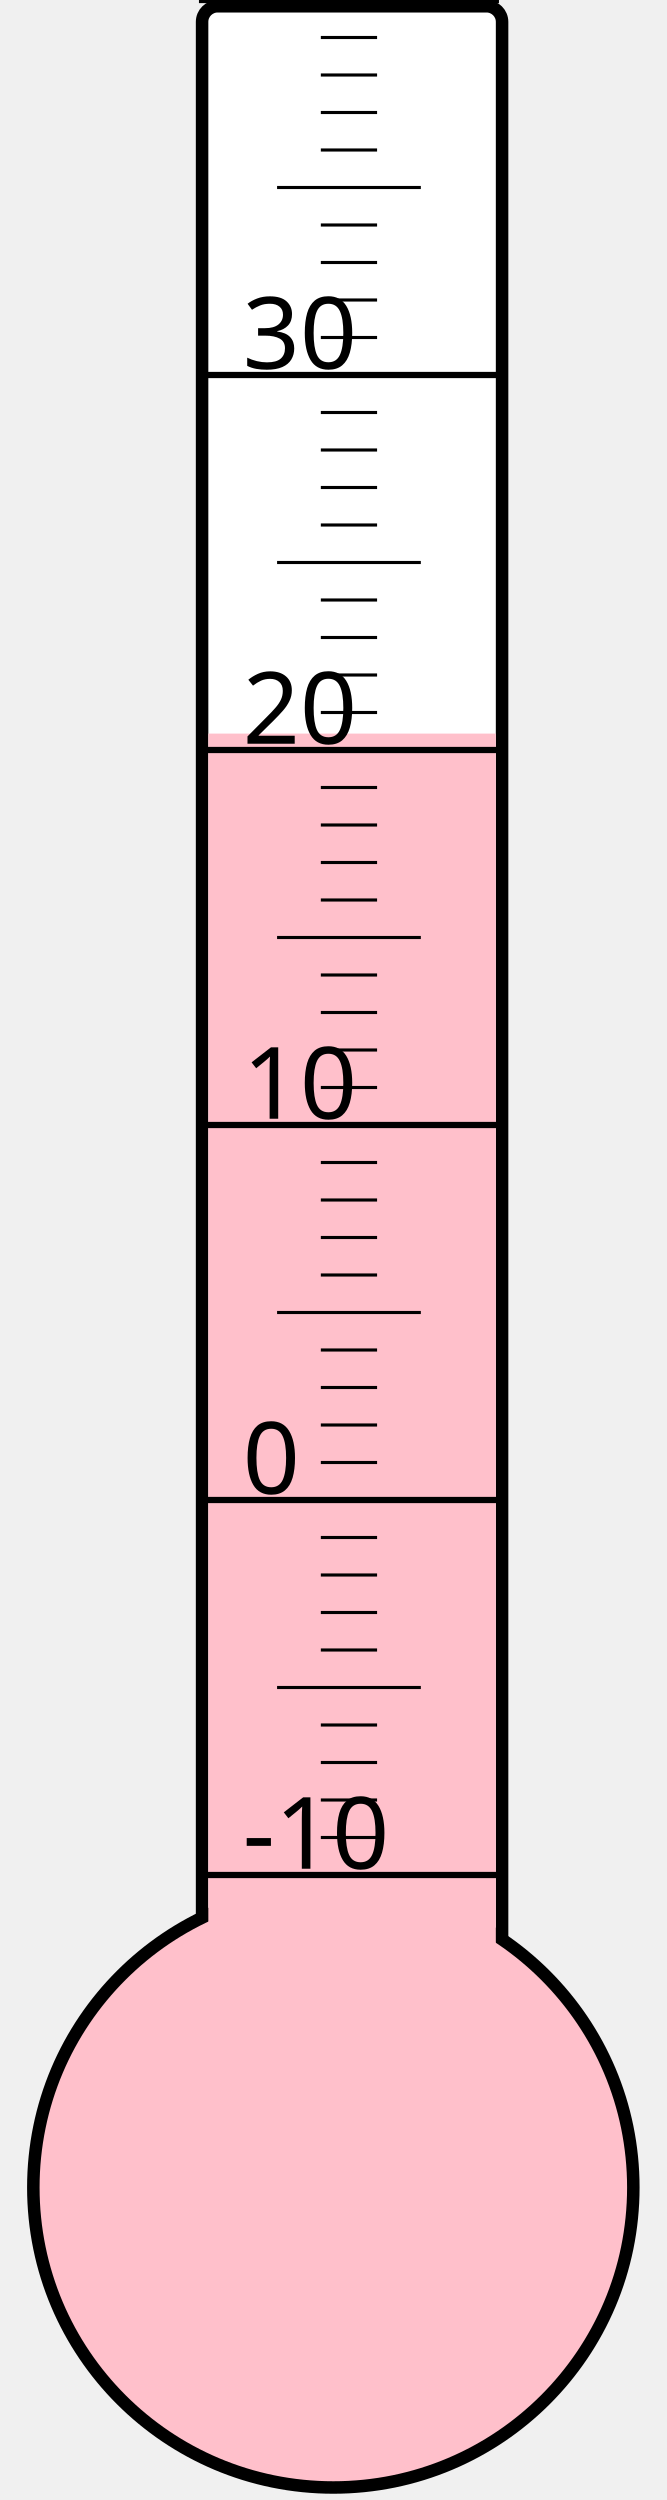
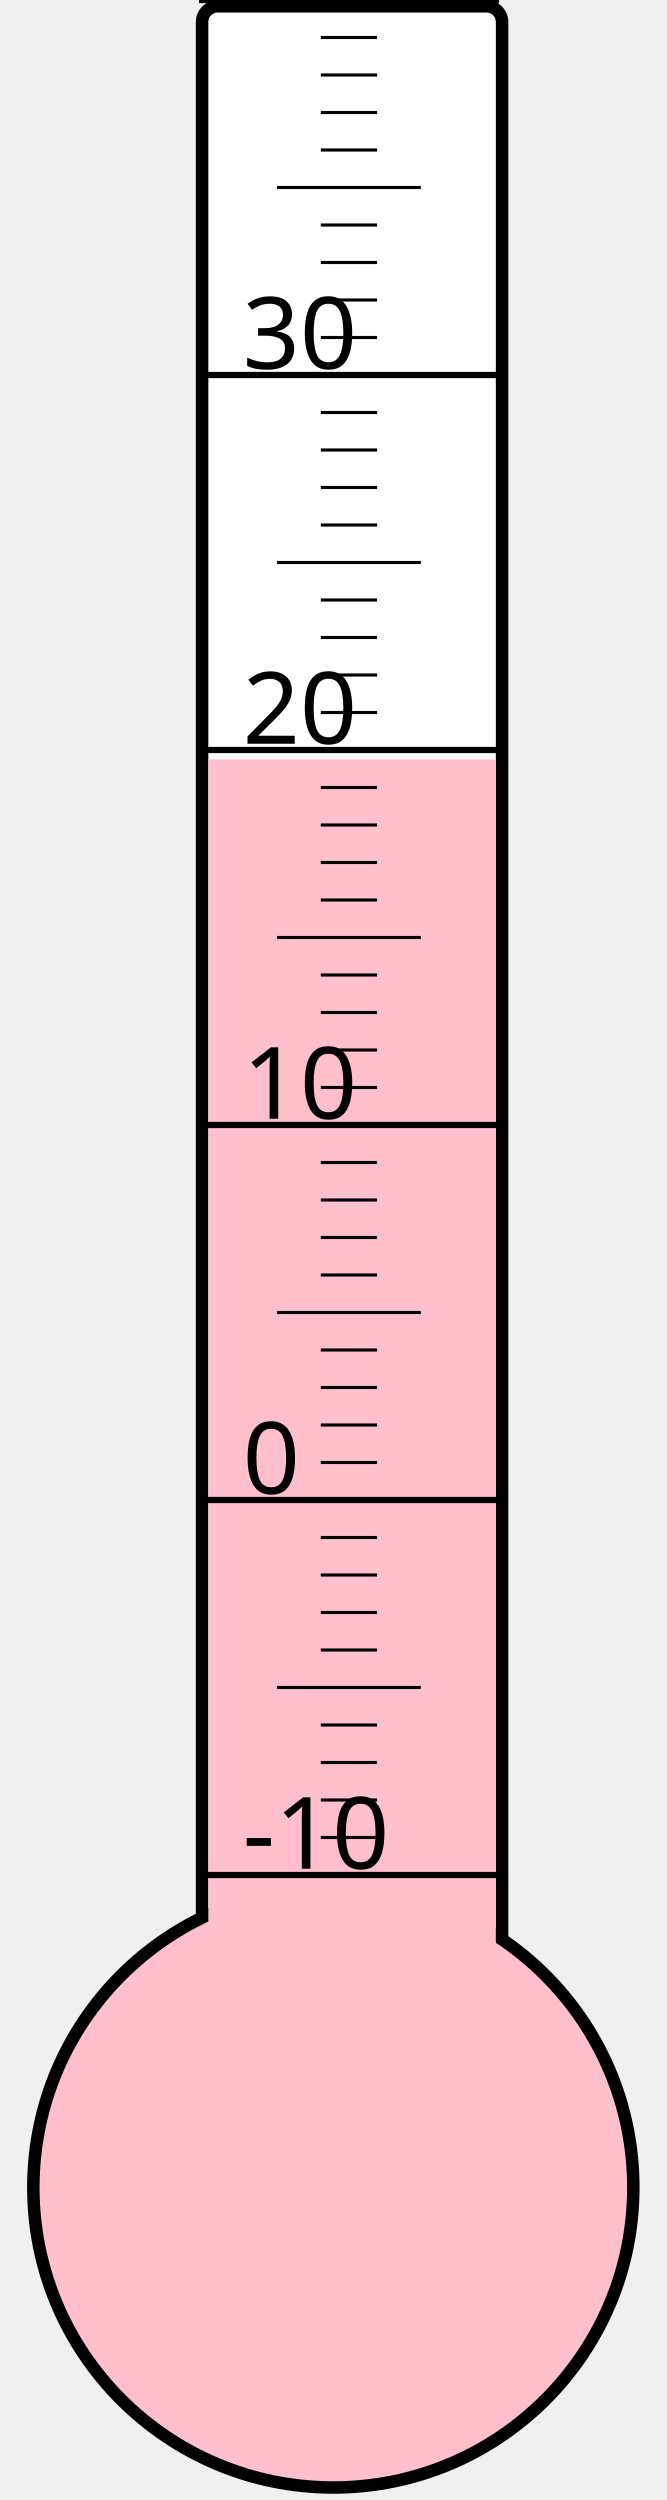
<svg xmlns="http://www.w3.org/2000/svg" width="40px" height="150px" viewBox="0 0 200 800">
  <rect width="200" height="800" x="0" y="0" style="fill: #ffffeb; fill-opacity: 0;" />
  <rect width="96" height="680" x="58" y="2" rx="5" ry="5" style="fill: white; fill-opacity: 1; stroke: black; stroke-width: 4;" />
  <circle cx="100" cy="700" r="96" style="fill: pink; stroke: black; stroke-width: 4;" />
-   <rect width="92" height="465.25" x="60" y="234.75" style="fill: pink; fill-opacity: 1; stroke-width: 0;" />
+   <rect width="92" height="457.0" x="60" y="243.0" style="fill: pink; fill-opacity: 1; stroke-width: 0;" />
  <text x="71" y="598" style="font-family: sans-serif; font-size: 24pt;">-10</text>
  <text x="71" y="478" style="font-family: sans-serif; font-size: 24pt;">0</text>
  <text x="71" y="358" style="font-family: sans-serif; font-size: 24pt;">10</text>
  <text x="71" y="238" style="font-family: sans-serif; font-size: 24pt;">20</text>
  <text x="71" y="118" style="font-family: sans-serif; font-size: 24pt;">30</text>
  <g style="stroke: black;">
    <line x1="57" y1="600" x2="153" y2="600" style="stroke-width: 2;" />
    <line x1="96" y1="588" x2="114" y2="588" style="stroke-width: 1;" />
    <line x1="96" y1="576" x2="114" y2="576" style="stroke-width: 1;" />
    <line x1="96" y1="564" x2="114" y2="564" style="stroke-width: 1;" />
    <line x1="96" y1="552" x2="114" y2="552" style="stroke-width: 1;" />
    <line x1="82" y1="540" x2="128" y2="540" style="stroke-width: 1;" />
    <line x1="96" y1="528" x2="114" y2="528" style="stroke-width: 1;" />
    <line x1="96" y1="516" x2="114" y2="516" style="stroke-width: 1;" />
    <line x1="96" y1="504" x2="114" y2="504" style="stroke-width: 1;" />
    <line x1="96" y1="492" x2="114" y2="492" style="stroke-width: 1;" />
    <line x1="57" y1="480" x2="153" y2="480" style="stroke-width: 2;" />
    <line x1="96" y1="468" x2="114" y2="468" style="stroke-width: 1;" />
    <line x1="96" y1="456" x2="114" y2="456" style="stroke-width: 1;" />
    <line x1="96" y1="444" x2="114" y2="444" style="stroke-width: 1;" />
    <line x1="96" y1="432" x2="114" y2="432" style="stroke-width: 1;" />
    <line x1="82" y1="420" x2="128" y2="420" style="stroke-width: 1;" />
    <line x1="96" y1="408" x2="114" y2="408" style="stroke-width: 1;" />
    <line x1="96" y1="396" x2="114" y2="396" style="stroke-width: 1;" />
    <line x1="96" y1="384" x2="114" y2="384" style="stroke-width: 1;" />
    <line x1="96" y1="372" x2="114" y2="372" style="stroke-width: 1;" />
    <line x1="57" y1="360" x2="153" y2="360" style="stroke-width: 2;" />
    <line x1="96" y1="348" x2="114" y2="348" style="stroke-width: 1;" />
    <line x1="96" y1="336" x2="114" y2="336" style="stroke-width: 1;" />
    <line x1="96" y1="324" x2="114" y2="324" style="stroke-width: 1;" />
    <line x1="96" y1="312" x2="114" y2="312" style="stroke-width: 1;" />
    <line x1="82" y1="300" x2="128" y2="300" style="stroke-width: 1;" />
    <line x1="96" y1="288" x2="114" y2="288" style="stroke-width: 1;" />
    <line x1="96" y1="276" x2="114" y2="276" style="stroke-width: 1;" />
    <line x1="96" y1="264" x2="114" y2="264" style="stroke-width: 1;" />
    <line x1="96" y1="252" x2="114" y2="252" style="stroke-width: 1;" />
    <line x1="57" y1="240" x2="153" y2="240" style="stroke-width: 2;" />
    <line x1="96" y1="228" x2="114" y2="228" style="stroke-width: 1;" />
    <line x1="96" y1="216" x2="114" y2="216" style="stroke-width: 1;" />
    <line x1="96" y1="204" x2="114" y2="204" style="stroke-width: 1;" />
    <line x1="96" y1="192" x2="114" y2="192" style="stroke-width: 1;" />
    <line x1="82" y1="180" x2="128" y2="180" style="stroke-width: 1;" />
    <line x1="96" y1="168" x2="114" y2="168" style="stroke-width: 1;" />
    <line x1="96" y1="156" x2="114" y2="156" style="stroke-width: 1;" />
    <line x1="96" y1="144" x2="114" y2="144" style="stroke-width: 1;" />
    <line x1="96" y1="132" x2="114" y2="132" style="stroke-width: 1;" />
    <line x1="57" y1="120" x2="153" y2="120" style="stroke-width: 2;" />
    <line x1="96" y1="108" x2="114" y2="108" style="stroke-width: 1;" />
    <line x1="96" y1="96" x2="114" y2="96" style="stroke-width: 1;" />
    <line x1="96" y1="84" x2="114" y2="84" style="stroke-width: 1;" />
    <line x1="96" y1="72" x2="114" y2="72" style="stroke-width: 1;" />
    <line x1="82" y1="60" x2="128" y2="60" style="stroke-width: 1;" />
    <line x1="96" y1="48" x2="114" y2="48" style="stroke-width: 1;" />
    <line x1="96" y1="36" x2="114" y2="36" style="stroke-width: 1;" />
    <line x1="96" y1="24" x2="114" y2="24" style="stroke-width: 1;" />
    <line x1="96" y1="12" x2="114" y2="12" style="stroke-width: 1;" />
    <line x1="57" y1="0" x2="153" y2="0" style="stroke-width: 2;" />
  </g>
</svg>
